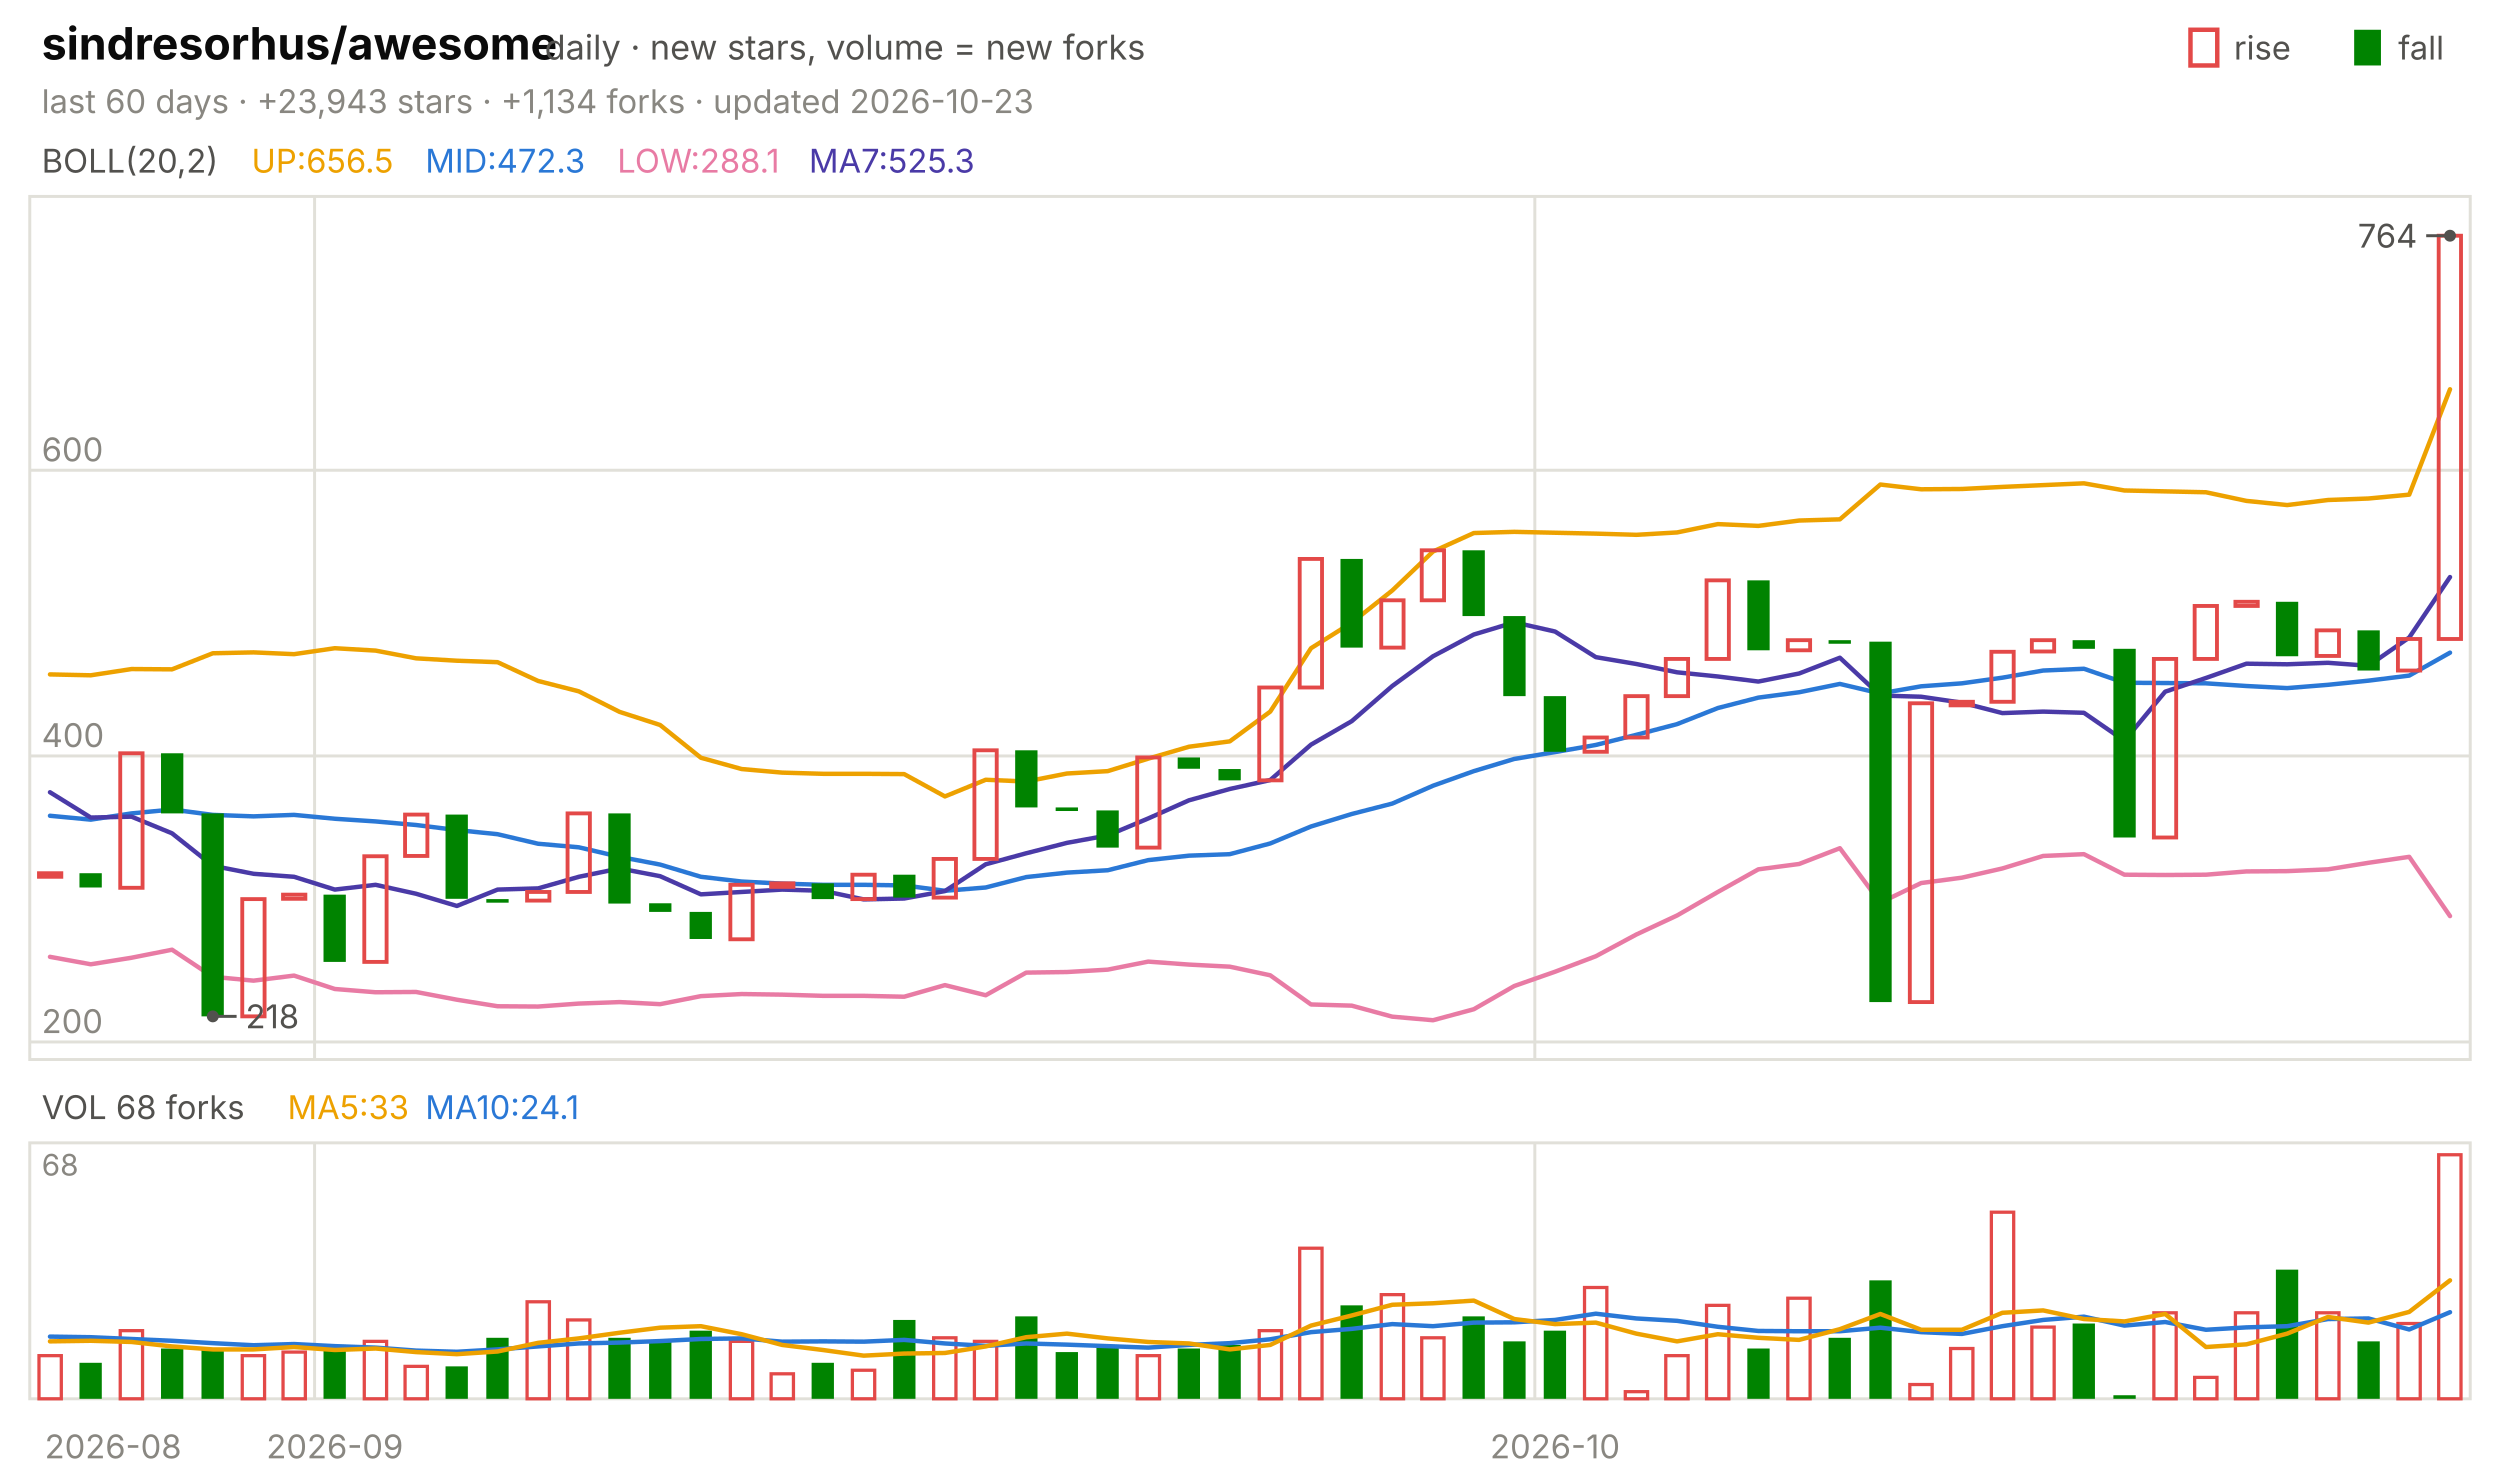
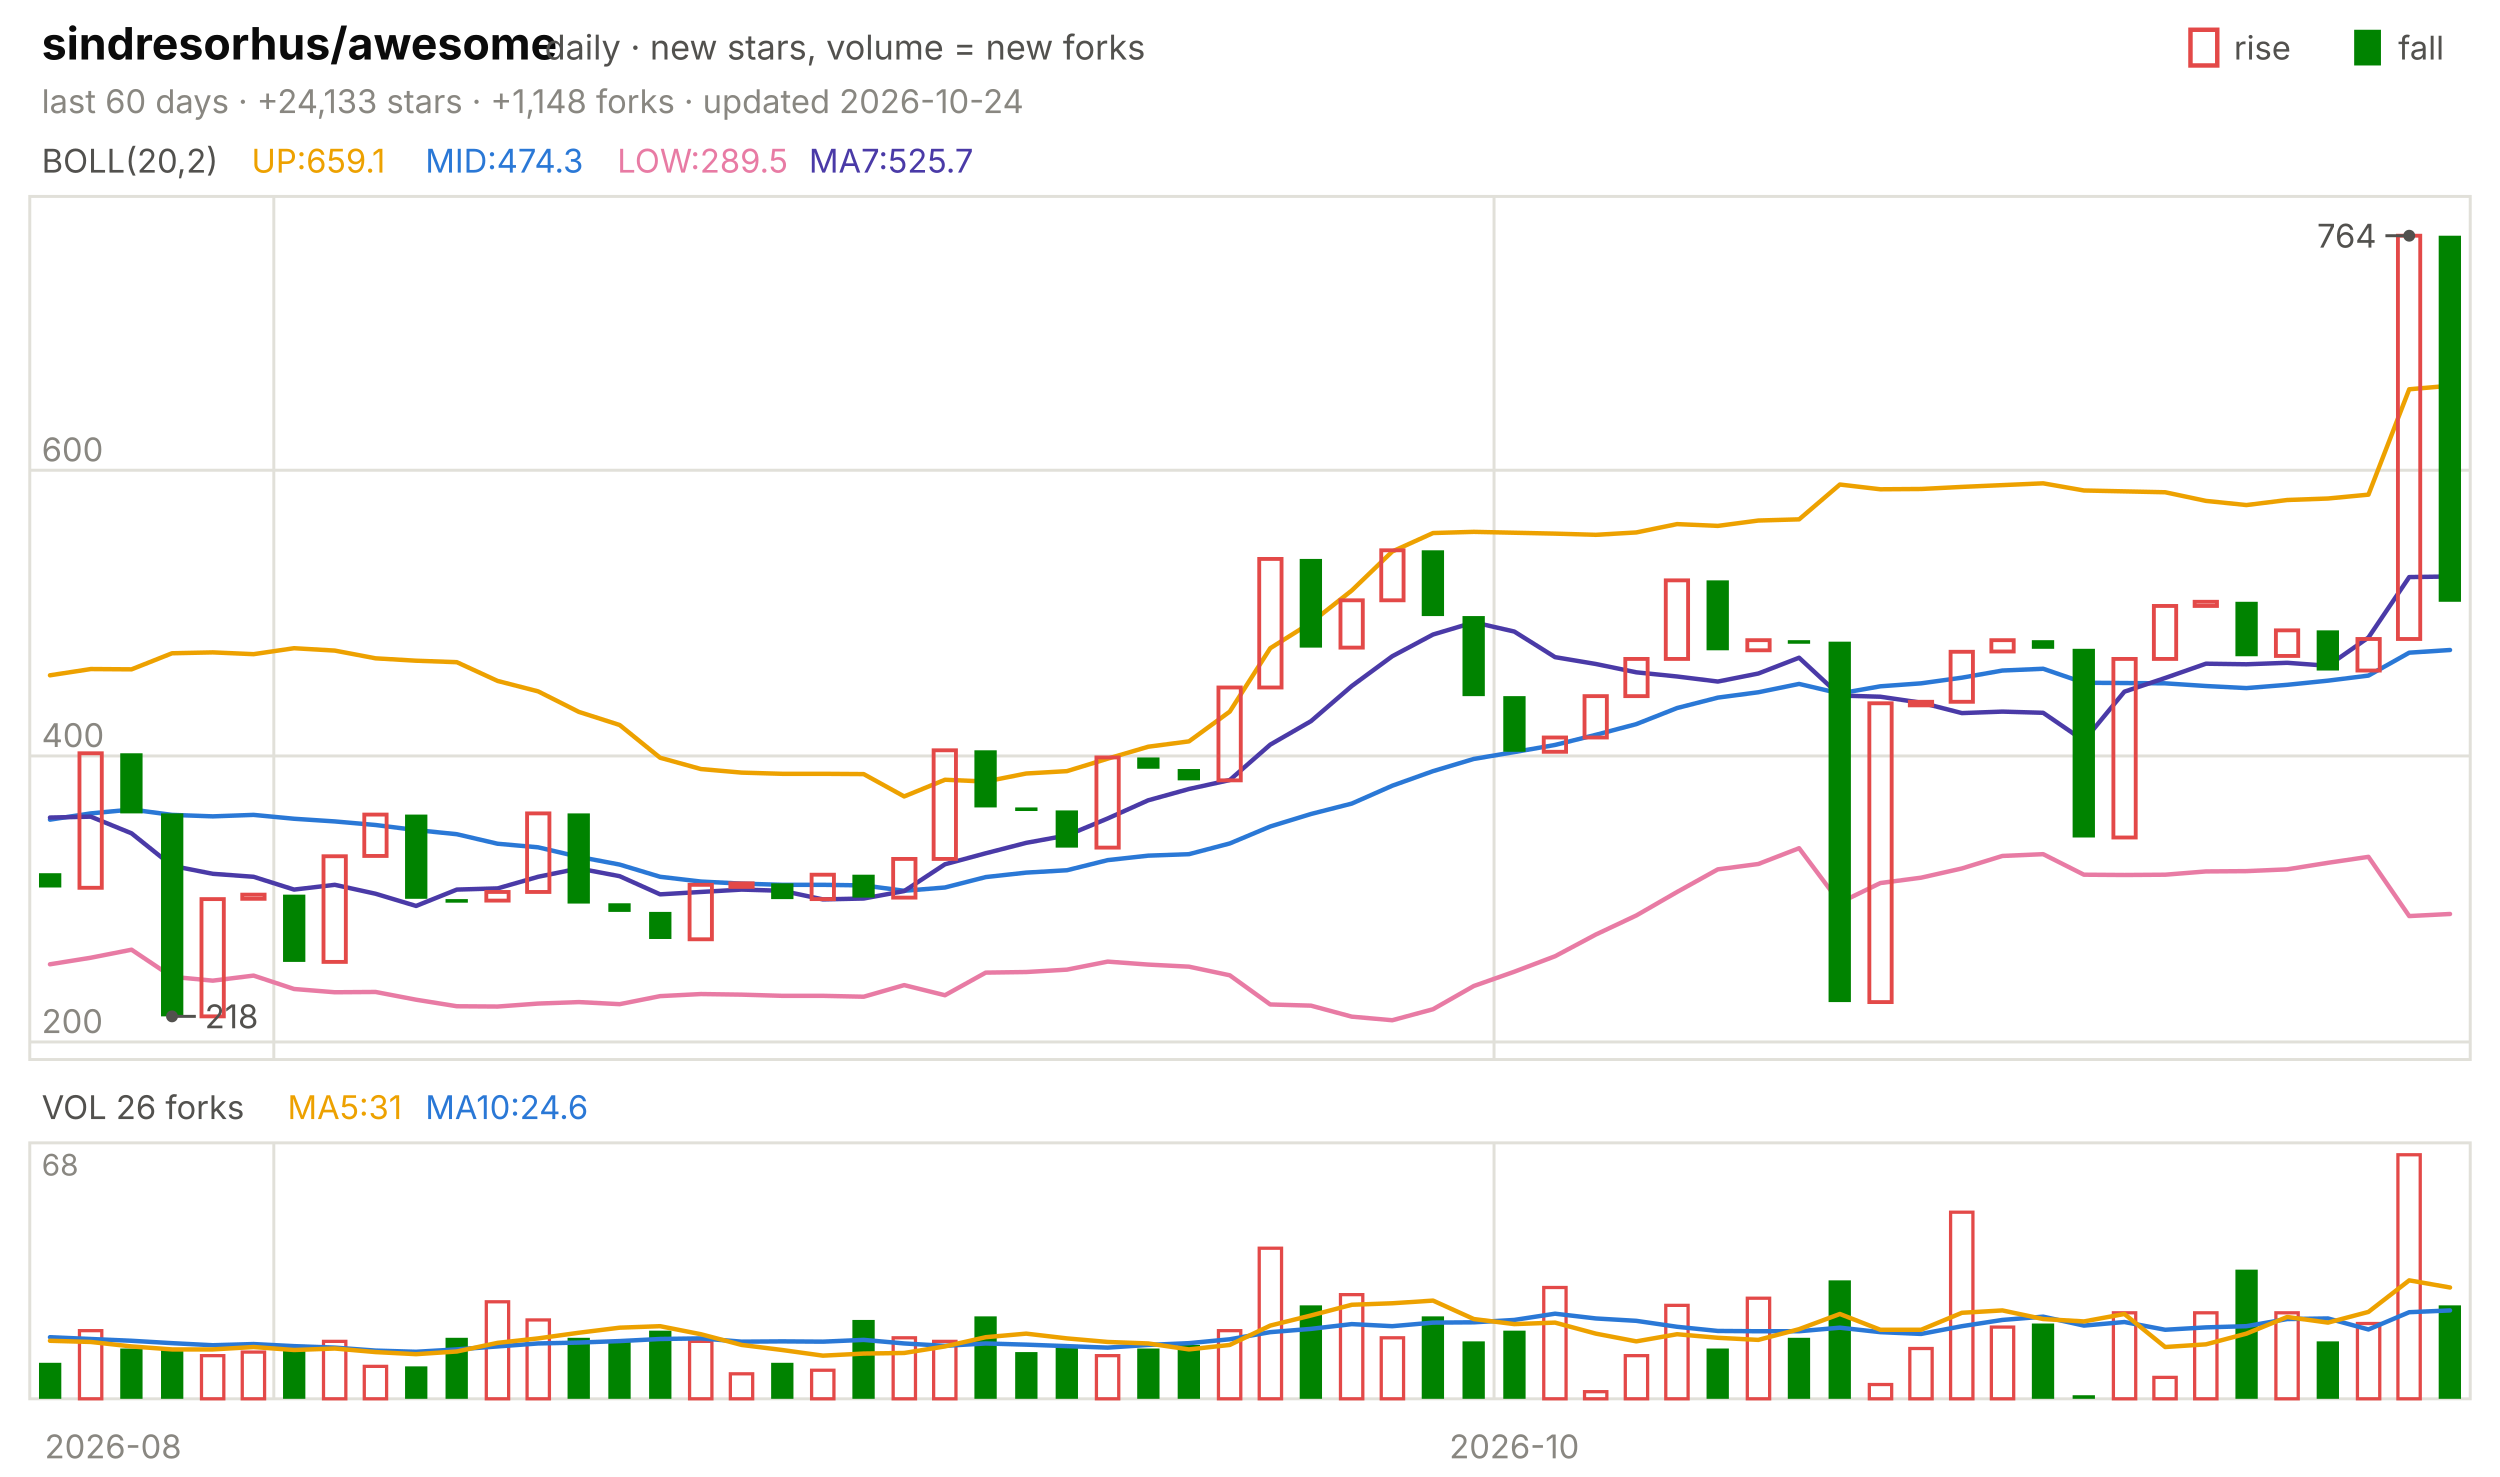
<svg xmlns="http://www.w3.org/2000/svg" viewBox="0 0 840 496" width="840" height="496" font-family="-apple-system,'Segoe UI',system-ui,sans-serif" role="img" aria-label="sindresorhus/awesome candlestick chart">
  <text x="14.0" y="20.0" font-size="15" fill="#0b0b0b" font-weight="650">sindresorhus/awesome</text>
  <text x="183.0" y="20.0" font-size="11.5" fill="#52514e">daily · new stars, volume = new forks</text>
  <text x="805.8" y="20.0" font-size="11.0" fill="#52514e">fall</text>
  <rect x="791" y="10" width="9" height="12" fill="#008300" />
  <text x="750.6" y="20.0" font-size="11.0" fill="#52514e">rise</text>
  <rect x="736" y="10" width="9" height="12" fill="none" stroke="#e34948" stroke-width="1.5" />
-   <text x="14.0" y="38.0" font-size="11.0" fill="#898781">last 60 days · +23,943 stars · +1,134 forks · updated 2026-10-23</text>
+   <text x="14.0" y="38.0" font-size="11.0" fill="#898781">last 60 days · +24,133 stars · +1,148 forks · updated 2026-10-24</text>
  <rect x="10" y="66" width="820" height="290" fill="none" stroke="#e1e0d9" />
  <rect x="10" y="384" width="820" height="86" fill="none" stroke="#e1e0d9" />
  <text x="38.0" y="490.0" font-size="11.0" fill="#898781" text-anchor="middle">2026-08</text>
-   <line x1="105.7" y1="66.0" x2="105.7" y2="356.0" stroke="#e1e0d9" stroke-width="1.0" />
-   <line x1="105.7" y1="384.0" x2="105.7" y2="470.0" stroke="#e1e0d9" stroke-width="1.0" />
-   <text x="112.5" y="490.0" font-size="11.0" fill="#898781" text-anchor="middle">2026-09</text>
-   <line x1="515.7" y1="66.0" x2="515.7" y2="356.0" stroke="#e1e0d9" stroke-width="1.0" />
-   <line x1="515.7" y1="384.0" x2="515.7" y2="470.0" stroke="#e1e0d9" stroke-width="1.0" />
-   <text x="522.5" y="490.0" font-size="11.0" fill="#898781" text-anchor="middle">2026-10</text>
+   <line x1="92.0" y1="66.0" x2="92.0" y2="356.0" stroke="#e1e0d9" stroke-width="1.0" />
+   <line x1="92.0" y1="384.0" x2="92.0" y2="470.0" stroke="#e1e0d9" stroke-width="1.0" />
+   <line x1="502.0" y1="66.0" x2="502.0" y2="356.0" stroke="#e1e0d9" stroke-width="1.0" />
+   <line x1="502.0" y1="384.0" x2="502.0" y2="470.0" stroke="#e1e0d9" stroke-width="1.0" />
+   <text x="508.8" y="490.0" font-size="11.0" fill="#898781" text-anchor="middle">2026-10</text>
  <text x="14.0" y="58.0" font-size="11.0" fill="#52514e">BOLL(20,2)</text>
-   <text x="84.5" y="58.0" font-size="11.0" fill="#eda100">UP:656.5</text>
-   <text x="142.9" y="58.0" font-size="11.0" fill="#2a78d6">MID:472.3</text>
-   <text x="207.4" y="58.0" font-size="11.0" fill="#e87ba4">LOW:288.1</text>
-   <text x="271.8" y="58.0" font-size="11.0" fill="#4a3aa7">MA7:525.3</text>
+   <text x="84.5" y="58.0" font-size="11.0" fill="#eda100">UP:659.1</text>
+   <text x="142.9" y="58.0" font-size="11.0" fill="#2a78d6">MID:474.3</text>
+   <text x="207.4" y="58.0" font-size="11.0" fill="#e87ba4">LOW:289.5</text>
+   <text x="271.8" y="58.0" font-size="11.0" fill="#4a3aa7">MA7:525.7</text>
  <line x1="10.0" y1="350.1" x2="830.0" y2="350.1" stroke="#e1e0d9" stroke-width="1.0" />
  <text x="14.0" y="347.1" font-size="11.0" fill="#898781">200</text>
  <line x1="10.0" y1="254.0" x2="830.0" y2="254.0" stroke="#e1e0d9" stroke-width="1.0" />
  <text x="14.0" y="251.0" font-size="11.0" fill="#898781">400</text>
  <line x1="10.0" y1="158.0" x2="830.0" y2="158.0" stroke="#e1e0d9" stroke-width="1.0" />
  <text x="14.0" y="155.0" font-size="11.0" fill="#898781">600</text>
-   <polyline points="16.8,226.6 30.5,226.9 44.2,224.8 57.8,224.9 71.5,219.5 85.2,219.2 98.8,219.8 112.5,217.8 126.2,218.6 139.8,221.2 153.5,222.0 167.2,222.5 180.8,228.8 194.5,232.3 208.2,239.2 221.8,243.6 235.5,254.6 249.2,258.4 262.8,259.6 276.5,260.0 290.2,260.0 303.8,260.1 317.5,267.6 331.2,262.0 344.8,262.6 358.5,259.9 372.2,259.1 385.8,254.9 399.5,250.9 413.2,249.1 426.8,239.1 440.5,217.8 454.2,209.2 467.8,198.4 481.5,185.3 495.2,179.1 508.8,178.7 522.5,179.0 536.2,179.3 549.8,179.7 563.5,178.9 577.2,176.1 590.8,176.7 604.5,174.9 618.2,174.5 631.8,162.8 645.5,164.4 659.2,164.3 672.8,163.6 686.5,163.0 700.2,162.4 713.8,164.8 727.5,165.1 741.2,165.4 754.8,168.3 768.5,169.7 782.2,168.0 795.8,167.5 809.5,166.2 823.2,130.8" fill="none" stroke="#eda100" stroke-width="1.5" stroke-linejoin="round" stroke-linecap="round" />
-   <polyline points="16.8,274.1 30.5,275.4 44.2,273.3 57.8,272.0 71.5,273.8 85.2,274.3 98.8,273.8 112.5,275.1 126.2,276.0 139.8,277.2 153.5,278.9 167.2,280.3 180.8,283.5 194.5,284.7 208.2,287.9 221.8,290.5 235.5,294.6 249.2,296.2 262.8,296.9 276.5,297.3 290.2,297.3 303.8,297.5 317.5,299.3 331.2,298.2 344.8,294.7 358.5,293.2 372.2,292.4 385.8,289.0 399.5,287.5 413.2,287.0 426.8,283.4 440.5,277.7 454.2,273.5 467.8,270.0 481.5,264.0 495.2,259.1 508.8,255.0 522.5,252.7 536.2,250.3 549.8,246.9 563.5,243.3 577.2,237.9 590.8,234.4 604.5,232.6 618.2,229.8 631.8,233.0 645.5,230.6 659.2,229.6 672.8,227.7 686.5,225.3 700.2,224.7 713.8,229.4 727.5,229.5 741.2,229.6 754.8,230.5 768.5,231.2 782.2,230.1 795.8,228.7 809.5,227.0 823.2,219.3" fill="none" stroke="#2a78d6" stroke-width="1.5" stroke-linejoin="round" stroke-linecap="round" />
-   <polyline points="16.8,321.5 30.5,324.0 44.2,321.8 57.8,319.1 71.5,328.2 85.2,329.5 98.8,327.8 112.5,332.3 126.2,333.4 139.8,333.3 153.5,335.9 167.2,338.1 180.8,338.2 194.5,337.2 208.2,336.7 221.8,337.4 235.5,334.7 249.2,334.0 262.8,334.2 276.5,334.6 290.2,334.6 303.8,334.9 317.5,331.0 331.2,334.4 344.8,326.8 358.5,326.6 372.2,325.8 385.8,323.1 399.5,324.1 413.2,324.8 426.8,327.7 440.5,337.5 454.2,337.9 467.8,341.6 481.5,342.8 495.2,339.1 508.8,331.3 522.5,326.5 536.2,321.3 549.8,314.0 563.5,307.6 577.2,299.7 590.8,292.1 604.5,290.3 618.2,285.0 631.8,303.3 645.5,296.7 659.2,294.9 672.8,291.8 686.5,287.6 700.2,287.0 713.8,293.9 727.5,294.0 741.2,293.9 754.8,292.8 768.5,292.7 782.2,292.1 795.8,289.9 809.5,287.9 823.2,307.8" fill="none" stroke="#e87ba4" stroke-width="1.5" stroke-linejoin="round" stroke-linecap="round" />
-   <polyline points="16.8,266.2 30.5,274.7 44.2,274.4 57.8,280.0 71.5,290.9 85.2,293.6 98.8,294.6 112.5,298.9 126.2,297.3 139.8,300.3 153.5,304.4 167.2,298.9 180.8,298.5 194.5,294.6 208.2,291.8 221.8,294.4 235.5,300.5 249.2,299.7 262.8,298.9 276.5,299.3 290.2,302.2 303.8,301.9 317.5,299.4 331.2,290.4 344.8,286.7 358.5,283.2 372.2,280.7 385.8,275.0 399.5,268.9 413.2,265.1 426.8,262.1 440.5,250.2 454.2,242.3 467.8,230.5 481.5,220.5 495.2,213.2 508.8,209.1 522.5,212.2 536.2,220.8 549.8,223.1 563.5,225.9 577.2,227.3 590.8,229.0 604.5,226.3 618.2,221.0 631.8,233.7 645.5,234.1 659.2,236.1 672.8,239.6 686.5,239.1 700.2,239.5 713.8,248.9 727.5,232.4 741.2,227.8 754.8,223.0 768.5,223.2 782.2,222.7 795.8,223.7 809.5,214.2 823.2,193.9" fill="none" stroke="#4a3aa7" stroke-width="1.5" stroke-linejoin="round" stroke-linecap="round" />
-   <rect x="13.1" y="293.4" width="7.5" height="1.2" fill="none" stroke="#e34948" stroke-width="1.3" />
-   <rect x="26.7" y="293.4" width="7.5" height="4.8" fill="#008300" />
-   <rect x="40.4" y="253.1" width="7.5" height="45.2" fill="none" stroke="#e34948" stroke-width="1.3" />
-   <rect x="54.1" y="253.1" width="7.5" height="20.2" fill="#008300" />
-   <rect x="67.7" y="273.3" width="7.5" height="68.2" fill="#008300" />
-   <rect x="81.4" y="302.1" width="7.5" height="39.4" fill="none" stroke="#e34948" stroke-width="1.3" />
-   <rect x="95.1" y="300.6" width="7.5" height="1.4" fill="none" stroke="#e34948" stroke-width="1.3" />
-   <rect x="108.7" y="300.6" width="7.5" height="22.6" fill="#008300" />
-   <rect x="122.4" y="287.7" width="7.5" height="35.5" fill="none" stroke="#e34948" stroke-width="1.3" />
-   <rect x="136.1" y="273.7" width="7.5" height="13.9" fill="none" stroke="#e34948" stroke-width="1.3" />
-   <rect x="149.7" y="273.7" width="7.5" height="28.3" fill="#008300" />
-   <rect x="163.4" y="302.1" width="7.5" height="1.2" fill="#008300" />
-   <rect x="177.1" y="299.7" width="7.5" height="2.9" fill="none" stroke="#e34948" stroke-width="1.3" />
-   <rect x="190.7" y="273.3" width="7.5" height="26.4" fill="none" stroke="#e34948" stroke-width="1.3" />
-   <rect x="204.4" y="273.3" width="7.5" height="30.3" fill="#008300" />
-   <rect x="218.1" y="303.5" width="7.5" height="2.9" fill="#008300" />
-   <rect x="231.7" y="306.4" width="7.5" height="9.1" fill="#008300" />
-   <rect x="245.4" y="297.3" width="7.5" height="18.3" fill="none" stroke="#e34948" stroke-width="1.3" />
-   <rect x="259.1" y="296.8" width="7.5" height="1.2" fill="none" stroke="#e34948" stroke-width="1.3" />
-   <rect x="272.7" y="296.8" width="7.5" height="5.3" fill="#008300" />
-   <rect x="286.4" y="293.9" width="7.5" height="8.2" fill="none" stroke="#e34948" stroke-width="1.3" />
-   <rect x="300.1" y="293.9" width="7.5" height="7.7" fill="#008300" />
-   <rect x="313.7" y="288.6" width="7.5" height="13.0" fill="none" stroke="#e34948" stroke-width="1.3" />
-   <rect x="327.4" y="252.1" width="7.5" height="36.5" fill="none" stroke="#e34948" stroke-width="1.3" />
-   <rect x="341.1" y="252.1" width="7.5" height="19.2" fill="#008300" />
-   <rect x="354.7" y="271.3" width="7.5" height="1.2" fill="#008300" />
-   <rect x="368.4" y="272.3" width="7.5" height="12.5" fill="#008300" />
-   <rect x="382.1" y="254.5" width="7.5" height="30.3" fill="none" stroke="#e34948" stroke-width="1.3" />
-   <rect x="395.7" y="254.5" width="7.5" height="3.8" fill="#008300" />
-   <rect x="409.4" y="258.4" width="7.5" height="3.8" fill="#008300" />
-   <rect x="423.1" y="231.0" width="7.5" height="31.2" fill="none" stroke="#e34948" stroke-width="1.3" />
-   <rect x="436.7" y="187.8" width="7.5" height="43.2" fill="none" stroke="#e34948" stroke-width="1.3" />
-   <rect x="450.4" y="187.8" width="7.5" height="29.8" fill="#008300" />
-   <rect x="464.1" y="201.7" width="7.5" height="15.9" fill="none" stroke="#e34948" stroke-width="1.3" />
-   <rect x="477.7" y="184.9" width="7.5" height="16.8" fill="none" stroke="#e34948" stroke-width="1.3" />
-   <rect x="491.4" y="184.9" width="7.5" height="22.1" fill="#008300" />
-   <rect x="505.1" y="207.0" width="7.5" height="26.9" fill="#008300" />
-   <rect x="518.7" y="233.9" width="7.5" height="18.7" fill="#008300" />
-   <rect x="532.4" y="247.8" width="7.5" height="4.8" fill="none" stroke="#e34948" stroke-width="1.3" />
-   <rect x="546.1" y="233.9" width="7.5" height="13.9" fill="none" stroke="#e34948" stroke-width="1.3" />
-   <rect x="559.7" y="221.4" width="7.5" height="12.5" fill="none" stroke="#e34948" stroke-width="1.3" />
-   <rect x="573.4" y="195.0" width="7.5" height="26.4" fill="none" stroke="#e34948" stroke-width="1.3" />
-   <rect x="587.1" y="195.0" width="7.5" height="23.5" fill="#008300" />
-   <rect x="600.7" y="215.1" width="7.5" height="3.4" fill="none" stroke="#e34948" stroke-width="1.3" />
-   <rect x="614.4" y="215.1" width="7.5" height="1.2" fill="#008300" />
-   <rect x="628.1" y="215.6" width="7.5" height="121.1" fill="#008300" />
-   <rect x="641.7" y="236.3" width="7.5" height="100.4" fill="none" stroke="#e34948" stroke-width="1.3" />
-   <rect x="655.4" y="235.8" width="7.5" height="1.2" fill="none" stroke="#e34948" stroke-width="1.3" />
-   <rect x="669.1" y="219.0" width="7.5" height="16.8" fill="none" stroke="#e34948" stroke-width="1.3" />
-   <rect x="682.7" y="215.1" width="7.5" height="3.8" fill="none" stroke="#e34948" stroke-width="1.3" />
-   <rect x="696.4" y="215.1" width="7.5" height="2.9" fill="#008300" />
-   <rect x="710.1" y="218.0" width="7.5" height="63.4" fill="#008300" />
-   <rect x="723.7" y="221.4" width="7.5" height="60.0" fill="none" stroke="#e34948" stroke-width="1.3" />
-   <rect x="737.4" y="203.6" width="7.5" height="17.8" fill="none" stroke="#e34948" stroke-width="1.3" />
-   <rect x="751.1" y="202.2" width="7.5" height="1.4" fill="none" stroke="#e34948" stroke-width="1.3" />
-   <rect x="764.7" y="202.2" width="7.5" height="18.3" fill="#008300" />
-   <rect x="778.4" y="211.8" width="7.5" height="8.6" fill="none" stroke="#e34948" stroke-width="1.3" />
-   <rect x="792.1" y="211.8" width="7.5" height="13.5" fill="#008300" />
-   <rect x="805.7" y="214.7" width="7.5" height="10.6" fill="none" stroke="#e34948" stroke-width="1.3" />
-   <rect x="819.4" y="79.2" width="7.5" height="135.5" fill="none" stroke="#e34948" stroke-width="1.3" />
-   <circle cx="823.2" cy="79.2" r="2" fill="#52514e" />
-   <line x1="823.2" y1="79.2" x2="815.2" y2="79.2" stroke="#52514e" stroke-width="1.0" />
-   <text x="812.2" y="83.2" font-size="11.0" fill="#52514e" text-anchor="end">764</text>
-   <circle cx="71.5" cy="341.5" r="2" fill="#52514e" />
-   <line x1="71.5" y1="341.5" x2="79.5" y2="341.5" stroke="#52514e" stroke-width="1.0" />
-   <text x="82.5" y="345.5" font-size="11.0" fill="#52514e">218</text>
-   <text x="14.0" y="376.0" font-size="11.0" fill="#52514e">VOL 68 forks</text>
-   <text x="96.6" y="376.0" font-size="11.0" fill="#eda100">MA5:33</text>
-   <text x="142.9" y="376.0" font-size="11.0" fill="#2a78d6">MA10:24.1</text>
+   <polyline points="16.8,226.9 30.5,224.8 44.2,224.9 57.8,219.5 71.5,219.2 85.2,219.8 98.8,217.8 112.5,218.6 126.2,221.2 139.8,222.0 153.5,222.5 167.2,228.8 180.8,232.3 194.5,239.2 208.2,243.6 221.8,254.6 235.5,258.4 249.2,259.6 262.8,260.0 276.5,260.0 290.2,260.1 303.8,267.6 317.5,262.0 331.2,262.6 344.8,259.9 358.5,259.1 372.2,254.9 385.8,250.9 399.5,249.1 413.2,239.1 426.8,217.8 440.5,209.2 454.2,198.4 467.8,185.3 481.5,179.1 495.2,178.7 508.8,179.0 522.5,179.3 536.2,179.7 549.8,178.9 563.5,176.1 577.2,176.7 590.8,174.9 604.5,174.5 618.2,162.8 631.8,164.4 645.5,164.3 659.2,163.6 672.8,163.0 686.5,162.4 700.2,164.8 713.8,165.1 727.5,165.4 741.2,168.3 754.8,169.7 768.5,168.0 782.2,167.5 795.8,166.2 809.5,130.8 823.2,129.6" fill="none" stroke="#eda100" stroke-width="1.5" stroke-linejoin="round" stroke-linecap="round" />
+   <polyline points="16.8,275.4 30.5,273.3 44.2,272.0 57.8,273.8 71.5,274.3 85.2,273.8 98.8,275.1 112.5,276.0 126.2,277.2 139.8,278.9 153.5,280.3 167.2,283.5 180.8,284.7 194.5,287.9 208.2,290.5 221.8,294.6 235.5,296.2 249.2,296.9 262.8,297.3 276.5,297.3 290.2,297.5 303.8,299.3 317.5,298.2 331.2,294.7 344.8,293.2 358.5,292.4 372.2,289.0 385.8,287.5 399.5,287.0 413.2,283.4 426.8,277.7 440.5,273.5 454.2,270.0 467.8,264.0 481.5,259.1 495.2,255.0 508.8,252.7 522.5,250.3 536.2,246.9 549.8,243.3 563.5,237.9 577.2,234.4 590.8,232.6 604.5,229.8 618.2,233.0 631.8,230.6 645.5,229.6 659.2,227.7 672.8,225.3 686.5,224.7 700.2,229.4 713.8,229.5 727.5,229.6 741.2,230.5 754.8,231.2 768.5,230.1 782.2,228.7 795.8,227.0 809.5,219.3 823.2,218.4" fill="none" stroke="#2a78d6" stroke-width="1.5" stroke-linejoin="round" stroke-linecap="round" />
+   <polyline points="16.8,324.0 30.5,321.8 44.2,319.1 57.8,328.2 71.5,329.5 85.2,327.8 98.8,332.3 112.5,333.4 126.2,333.3 139.8,335.9 153.5,338.1 167.2,338.2 180.8,337.2 194.5,336.7 208.2,337.4 221.8,334.7 235.5,334.0 249.2,334.2 262.8,334.6 276.5,334.6 290.2,334.9 303.8,331.0 317.5,334.4 331.2,326.8 344.8,326.6 358.5,325.8 372.2,323.1 385.8,324.1 399.5,324.8 413.2,327.7 426.8,337.5 440.5,337.9 454.2,341.6 467.8,342.8 481.5,339.1 495.2,331.3 508.8,326.5 522.5,321.3 536.2,314.0 549.8,307.6 563.5,299.7 577.2,292.1 590.8,290.3 604.5,285.0 618.2,303.3 631.8,296.7 645.5,294.9 659.2,291.8 672.8,287.6 686.5,287.0 700.2,293.9 713.8,294.0 727.5,293.9 741.2,292.8 754.8,292.7 768.5,292.1 782.2,289.9 795.8,287.9 809.5,307.8 823.2,307.1" fill="none" stroke="#e87ba4" stroke-width="1.5" stroke-linejoin="round" stroke-linecap="round" />
+   <polyline points="16.8,274.7 30.5,274.4 44.2,280.0 57.8,290.9 71.5,293.6 85.2,294.6 98.8,298.9 112.5,297.3 126.2,300.3 139.8,304.4 153.5,298.9 167.2,298.5 180.8,294.6 194.5,291.8 208.2,294.4 221.8,300.5 235.5,299.7 249.2,298.9 262.8,299.3 276.5,302.2 290.2,301.9 303.8,299.4 317.5,290.4 331.2,286.7 344.8,283.2 358.5,280.7 372.2,275.0 385.8,268.9 399.5,265.1 413.2,262.1 426.8,250.2 440.5,242.3 454.2,230.5 467.8,220.5 481.5,213.2 495.2,209.1 508.8,212.2 522.5,220.8 536.2,223.1 549.8,225.9 563.5,227.3 577.2,229.0 590.8,226.3 604.5,221.0 618.2,233.7 631.8,234.1 645.5,236.1 659.2,239.6 672.8,239.1 686.5,239.5 700.2,248.9 713.8,232.4 727.5,227.8 741.2,223.0 754.8,223.2 768.5,222.7 782.2,223.7 795.8,214.2 809.5,193.9 823.2,193.7" fill="none" stroke="#4a3aa7" stroke-width="1.5" stroke-linejoin="round" stroke-linecap="round" />
+   <rect x="13.1" y="293.4" width="7.5" height="4.8" fill="#008300" />
+   <rect x="26.7" y="253.1" width="7.5" height="45.2" fill="none" stroke="#e34948" stroke-width="1.3" />
+   <rect x="40.4" y="253.1" width="7.5" height="20.2" fill="#008300" />
+   <rect x="54.1" y="273.3" width="7.5" height="68.2" fill="#008300" />
+   <rect x="67.7" y="302.1" width="7.5" height="39.4" fill="none" stroke="#e34948" stroke-width="1.3" />
+   <rect x="81.4" y="300.6" width="7.5" height="1.4" fill="none" stroke="#e34948" stroke-width="1.3" />
+   <rect x="95.1" y="300.6" width="7.5" height="22.6" fill="#008300" />
+   <rect x="108.7" y="287.7" width="7.5" height="35.5" fill="none" stroke="#e34948" stroke-width="1.3" />
+   <rect x="122.4" y="273.7" width="7.5" height="13.9" fill="none" stroke="#e34948" stroke-width="1.3" />
+   <rect x="136.1" y="273.7" width="7.5" height="28.3" fill="#008300" />
+   <rect x="149.7" y="302.1" width="7.5" height="1.2" fill="#008300" />
+   <rect x="163.4" y="299.7" width="7.5" height="2.9" fill="none" stroke="#e34948" stroke-width="1.3" />
+   <rect x="177.1" y="273.3" width="7.5" height="26.4" fill="none" stroke="#e34948" stroke-width="1.3" />
+   <rect x="190.7" y="273.3" width="7.5" height="30.3" fill="#008300" />
+   <rect x="204.4" y="303.5" width="7.5" height="2.9" fill="#008300" />
+   <rect x="218.1" y="306.4" width="7.5" height="9.1" fill="#008300" />
+   <rect x="231.7" y="297.3" width="7.5" height="18.3" fill="none" stroke="#e34948" stroke-width="1.3" />
+   <rect x="245.4" y="296.8" width="7.5" height="1.2" fill="none" stroke="#e34948" stroke-width="1.3" />
+   <rect x="259.1" y="296.8" width="7.5" height="5.3" fill="#008300" />
+   <rect x="272.7" y="293.9" width="7.5" height="8.2" fill="none" stroke="#e34948" stroke-width="1.3" />
+   <rect x="286.4" y="293.9" width="7.5" height="7.7" fill="#008300" />
+   <rect x="300.1" y="288.6" width="7.5" height="13.0" fill="none" stroke="#e34948" stroke-width="1.3" />
+   <rect x="313.7" y="252.1" width="7.5" height="36.5" fill="none" stroke="#e34948" stroke-width="1.3" />
+   <rect x="327.4" y="252.1" width="7.5" height="19.2" fill="#008300" />
+   <rect x="341.1" y="271.3" width="7.5" height="1.2" fill="#008300" />
+   <rect x="354.7" y="272.3" width="7.5" height="12.5" fill="#008300" />
+   <rect x="368.4" y="254.5" width="7.5" height="30.3" fill="none" stroke="#e34948" stroke-width="1.3" />
+   <rect x="382.1" y="254.5" width="7.5" height="3.8" fill="#008300" />
+   <rect x="395.7" y="258.4" width="7.5" height="3.8" fill="#008300" />
+   <rect x="409.4" y="231.0" width="7.5" height="31.2" fill="none" stroke="#e34948" stroke-width="1.3" />
+   <rect x="423.1" y="187.8" width="7.5" height="43.2" fill="none" stroke="#e34948" stroke-width="1.3" />
+   <rect x="436.7" y="187.8" width="7.5" height="29.8" fill="#008300" />
+   <rect x="450.4" y="201.7" width="7.5" height="15.9" fill="none" stroke="#e34948" stroke-width="1.3" />
+   <rect x="464.1" y="184.9" width="7.5" height="16.8" fill="none" stroke="#e34948" stroke-width="1.3" />
+   <rect x="477.7" y="184.9" width="7.5" height="22.1" fill="#008300" />
+   <rect x="491.4" y="207.0" width="7.5" height="26.9" fill="#008300" />
+   <rect x="505.1" y="233.9" width="7.5" height="18.7" fill="#008300" />
+   <rect x="518.7" y="247.8" width="7.5" height="4.8" fill="none" stroke="#e34948" stroke-width="1.3" />
+   <rect x="532.4" y="233.9" width="7.5" height="13.9" fill="none" stroke="#e34948" stroke-width="1.3" />
+   <rect x="546.1" y="221.4" width="7.5" height="12.5" fill="none" stroke="#e34948" stroke-width="1.3" />
+   <rect x="559.7" y="195.0" width="7.5" height="26.4" fill="none" stroke="#e34948" stroke-width="1.3" />
+   <rect x="573.4" y="195.0" width="7.5" height="23.5" fill="#008300" />
+   <rect x="587.1" y="215.1" width="7.5" height="3.4" fill="none" stroke="#e34948" stroke-width="1.3" />
+   <rect x="600.7" y="215.1" width="7.5" height="1.2" fill="#008300" />
+   <rect x="614.4" y="215.6" width="7.5" height="121.1" fill="#008300" />
+   <rect x="628.1" y="236.3" width="7.5" height="100.4" fill="none" stroke="#e34948" stroke-width="1.3" />
+   <rect x="641.7" y="235.8" width="7.5" height="1.2" fill="none" stroke="#e34948" stroke-width="1.3" />
+   <rect x="655.4" y="219.0" width="7.5" height="16.8" fill="none" stroke="#e34948" stroke-width="1.3" />
+   <rect x="669.1" y="215.1" width="7.5" height="3.8" fill="none" stroke="#e34948" stroke-width="1.3" />
+   <rect x="682.7" y="215.1" width="7.5" height="2.9" fill="#008300" />
+   <rect x="696.4" y="218.0" width="7.5" height="63.4" fill="#008300" />
+   <rect x="710.1" y="221.4" width="7.5" height="60.0" fill="none" stroke="#e34948" stroke-width="1.3" />
+   <rect x="723.7" y="203.6" width="7.5" height="17.8" fill="none" stroke="#e34948" stroke-width="1.3" />
+   <rect x="737.4" y="202.2" width="7.5" height="1.4" fill="none" stroke="#e34948" stroke-width="1.3" />
+   <rect x="751.1" y="202.2" width="7.5" height="18.3" fill="#008300" />
+   <rect x="764.7" y="211.8" width="7.5" height="8.6" fill="none" stroke="#e34948" stroke-width="1.3" />
+   <rect x="778.4" y="211.8" width="7.5" height="13.5" fill="#008300" />
+   <rect x="792.1" y="214.7" width="7.5" height="10.6" fill="none" stroke="#e34948" stroke-width="1.3" />
+   <rect x="805.7" y="79.2" width="7.5" height="135.5" fill="none" stroke="#e34948" stroke-width="1.3" />
+   <rect x="819.4" y="79.2" width="7.5" height="123.0" fill="#008300" />
+   <circle cx="809.5" cy="79.2" r="2" fill="#52514e" />
+   <line x1="809.5" y1="79.2" x2="801.5" y2="79.2" stroke="#52514e" stroke-width="1.0" />
+   <text x="798.5" y="83.2" font-size="11.0" fill="#52514e" text-anchor="end">764</text>
+   <circle cx="57.8" cy="341.5" r="2" fill="#52514e" />
+   <line x1="57.8" y1="341.5" x2="65.8" y2="341.5" stroke="#52514e" stroke-width="1.0" />
+   <text x="68.8" y="345.5" font-size="11.0" fill="#52514e">218</text>
+   <text x="14.0" y="376.0" font-size="11.0" fill="#52514e">VOL 26 forks</text>
+   <text x="96.6" y="376.0" font-size="11.0" fill="#eda100">MA5:31</text>
+   <text x="142.9" y="376.0" font-size="11.0" fill="#2a78d6">MA10:24.6</text>
  <text x="14.0" y="395.0" font-size="10" fill="#898781">68</text>
-   <rect x="13.1" y="455.5" width="7.5" height="14.5" fill="none" stroke="#e34948" stroke-width="1.1" />
-   <rect x="26.7" y="457.9" width="7.5" height="12.1" fill="#008300" />
-   <rect x="40.4" y="447.1" width="7.5" height="22.9" fill="none" stroke="#e34948" stroke-width="1.1" />
+   <rect x="13.1" y="457.9" width="7.5" height="12.1" fill="#008300" />
+   <rect x="26.7" y="447.1" width="7.5" height="22.9" fill="none" stroke="#e34948" stroke-width="1.1" />
+   <rect x="40.4" y="453.1" width="7.5" height="16.9" fill="#008300" />
  <rect x="54.1" y="453.1" width="7.5" height="16.9" fill="#008300" />
-   <rect x="67.7" y="453.1" width="7.5" height="16.9" fill="#008300" />
-   <rect x="81.4" y="455.5" width="7.5" height="14.5" fill="none" stroke="#e34948" stroke-width="1.1" />
-   <rect x="95.1" y="454.3" width="7.5" height="15.7" fill="none" stroke="#e34948" stroke-width="1.1" />
-   <rect x="108.7" y="451.9" width="7.5" height="18.1" fill="#008300" />
-   <rect x="122.4" y="450.7" width="7.5" height="19.3" fill="none" stroke="#e34948" stroke-width="1.1" />
-   <rect x="136.1" y="459.1" width="7.5" height="10.9" fill="none" stroke="#e34948" stroke-width="1.1" />
-   <rect x="149.7" y="459.1" width="7.5" height="10.9" fill="#008300" />
-   <rect x="163.4" y="449.5" width="7.5" height="20.5" fill="#008300" />
-   <rect x="177.1" y="437.4" width="7.5" height="32.6" fill="none" stroke="#e34948" stroke-width="1.1" />
-   <rect x="190.7" y="443.5" width="7.5" height="26.5" fill="none" stroke="#e34948" stroke-width="1.1" />
-   <rect x="204.4" y="449.5" width="7.5" height="20.5" fill="#008300" />
-   <rect x="218.1" y="450.7" width="7.5" height="19.3" fill="#008300" />
-   <rect x="231.7" y="447.1" width="7.5" height="22.9" fill="#008300" />
-   <rect x="245.4" y="450.7" width="7.5" height="19.3" fill="none" stroke="#e34948" stroke-width="1.1" />
-   <rect x="259.1" y="461.6" width="7.5" height="8.4" fill="none" stroke="#e34948" stroke-width="1.1" />
-   <rect x="272.7" y="457.9" width="7.5" height="12.1" fill="#008300" />
-   <rect x="286.4" y="460.4" width="7.5" height="9.6" fill="none" stroke="#e34948" stroke-width="1.1" />
-   <rect x="300.1" y="443.5" width="7.5" height="26.5" fill="#008300" />
-   <rect x="313.7" y="449.5" width="7.5" height="20.5" fill="none" stroke="#e34948" stroke-width="1.1" />
-   <rect x="327.4" y="450.7" width="7.5" height="19.3" fill="none" stroke="#e34948" stroke-width="1.1" />
-   <rect x="341.1" y="442.3" width="7.5" height="27.7" fill="#008300" />
-   <rect x="354.7" y="454.3" width="7.5" height="15.7" fill="#008300" />
-   <rect x="368.4" y="451.9" width="7.5" height="18.1" fill="#008300" />
-   <rect x="382.1" y="455.5" width="7.5" height="14.5" fill="none" stroke="#e34948" stroke-width="1.1" />
-   <rect x="395.7" y="453.1" width="7.5" height="16.9" fill="#008300" />
-   <rect x="409.4" y="451.9" width="7.5" height="18.1" fill="#008300" />
-   <rect x="423.1" y="447.1" width="7.5" height="22.9" fill="none" stroke="#e34948" stroke-width="1.1" />
-   <rect x="436.7" y="419.4" width="7.5" height="50.6" fill="none" stroke="#e34948" stroke-width="1.1" />
-   <rect x="450.4" y="438.6" width="7.5" height="31.4" fill="#008300" />
-   <rect x="464.1" y="435.0" width="7.5" height="35.0" fill="none" stroke="#e34948" stroke-width="1.1" />
-   <rect x="477.7" y="449.5" width="7.5" height="20.5" fill="none" stroke="#e34948" stroke-width="1.1" />
-   <rect x="491.4" y="442.3" width="7.5" height="27.7" fill="#008300" />
-   <rect x="505.1" y="450.7" width="7.5" height="19.3" fill="#008300" />
-   <rect x="518.7" y="447.1" width="7.5" height="22.9" fill="#008300" />
-   <rect x="532.4" y="432.6" width="7.5" height="37.4" fill="none" stroke="#e34948" stroke-width="1.1" />
-   <rect x="546.1" y="467.6" width="7.5" height="2.4" fill="none" stroke="#e34948" stroke-width="1.1" />
-   <rect x="559.7" y="455.5" width="7.5" height="14.5" fill="none" stroke="#e34948" stroke-width="1.1" />
-   <rect x="573.4" y="438.6" width="7.5" height="31.4" fill="none" stroke="#e34948" stroke-width="1.1" />
-   <rect x="587.1" y="453.1" width="7.5" height="16.9" fill="#008300" />
-   <rect x="600.7" y="436.2" width="7.5" height="33.8" fill="none" stroke="#e34948" stroke-width="1.1" />
-   <rect x="614.4" y="449.5" width="7.5" height="20.5" fill="#008300" />
-   <rect x="628.1" y="430.2" width="7.5" height="39.8" fill="#008300" />
-   <rect x="641.7" y="465.2" width="7.5" height="4.8" fill="none" stroke="#e34948" stroke-width="1.1" />
-   <rect x="655.4" y="453.1" width="7.5" height="16.9" fill="none" stroke="#e34948" stroke-width="1.1" />
-   <rect x="669.1" y="407.3" width="7.5" height="62.7" fill="none" stroke="#e34948" stroke-width="1.1" />
-   <rect x="682.7" y="445.9" width="7.5" height="24.1" fill="none" stroke="#e34948" stroke-width="1.1" />
-   <rect x="696.4" y="444.7" width="7.5" height="25.3" fill="#008300" />
-   <rect x="710.1" y="468.8" width="7.5" height="1.2" fill="#008300" />
-   <rect x="723.7" y="441.1" width="7.5" height="28.9" fill="none" stroke="#e34948" stroke-width="1.1" />
-   <rect x="737.4" y="462.8" width="7.5" height="7.2" fill="none" stroke="#e34948" stroke-width="1.1" />
-   <rect x="751.1" y="441.1" width="7.5" height="28.9" fill="none" stroke="#e34948" stroke-width="1.1" />
-   <rect x="764.7" y="426.6" width="7.5" height="43.4" fill="#008300" />
-   <rect x="778.4" y="441.1" width="7.5" height="28.9" fill="none" stroke="#e34948" stroke-width="1.1" />
-   <rect x="792.1" y="450.7" width="7.5" height="19.3" fill="#008300" />
-   <rect x="805.7" y="444.7" width="7.5" height="25.3" fill="none" stroke="#e34948" stroke-width="1.1" />
-   <rect x="819.4" y="388.0" width="7.5" height="82.0" fill="none" stroke="#e34948" stroke-width="1.1" />
-   <polyline points="16.8,449.1 30.5,449.3 44.2,449.9 57.8,450.5 71.5,451.3 85.2,452.0 98.8,451.6 112.5,452.3 126.2,452.8 139.8,453.8 153.5,454.2 167.2,453.4 180.8,452.4 194.5,451.4 208.2,451.1 221.8,450.6 235.5,449.9 249.2,449.7 262.8,450.8 276.5,450.7 290.2,450.8 303.8,450.2 317.5,451.4 331.2,452.2 344.8,451.4 358.5,451.8 372.2,452.3 385.8,452.8 399.5,451.9 413.2,451.3 426.8,450.0 440.5,447.6 454.2,446.5 467.8,444.9 481.5,445.6 495.2,444.4 508.8,444.3 522.5,443.5 536.2,441.4 549.8,443.0 563.5,443.8 577.2,445.8 590.8,447.2 604.5,447.3 618.2,447.3 631.8,446.1 645.5,447.6 659.2,448.2 672.8,445.6 686.5,443.5 700.2,442.4 713.8,445.4 727.5,444.2 741.2,446.8 754.8,446.0 768.5,445.6 782.2,443.2 795.8,443.0 809.5,446.7 823.2,440.9" fill="none" stroke="#2a78d6" stroke-width="1.5" stroke-linejoin="round" stroke-linecap="round" />
-   <polyline points="16.8,450.7 30.5,450.5 44.2,450.9 57.8,452.4 71.5,453.4 85.2,453.4 98.8,452.6 112.5,453.6 126.2,453.1 139.8,454.3 153.5,455.0 167.2,454.1 180.8,451.2 194.5,449.7 208.2,447.8 221.8,446.1 235.5,445.6 249.2,448.3 262.8,451.9 276.5,453.6 290.2,455.5 303.8,454.8 317.5,454.6 331.2,452.4 344.8,449.3 358.5,448.1 372.2,449.7 385.8,450.9 399.5,451.4 413.2,453.4 426.8,451.9 440.5,445.4 454.2,442.0 467.8,438.4 481.5,437.9 495.2,437.0 508.8,443.2 522.5,444.9 536.2,444.4 549.8,448.1 563.5,450.7 577.2,448.3 590.8,449.5 604.5,450.2 618.2,446.6 631.8,441.5 645.5,446.8 659.2,446.8 672.8,441.1 686.5,440.3 700.2,443.2 713.8,444.0 727.5,441.5 741.2,452.6 754.8,451.7 768.5,448.1 782.2,442.5 795.8,444.4 809.5,440.8 823.2,430.2" fill="none" stroke="#eda100" stroke-width="1.5" stroke-linejoin="round" stroke-linecap="round" />
+   <rect x="67.7" y="455.5" width="7.5" height="14.5" fill="none" stroke="#e34948" stroke-width="1.1" />
+   <rect x="81.4" y="454.3" width="7.5" height="15.7" fill="none" stroke="#e34948" stroke-width="1.1" />
+   <rect x="95.1" y="451.9" width="7.5" height="18.1" fill="#008300" />
+   <rect x="108.7" y="450.7" width="7.5" height="19.3" fill="none" stroke="#e34948" stroke-width="1.1" />
+   <rect x="122.4" y="459.1" width="7.5" height="10.9" fill="none" stroke="#e34948" stroke-width="1.1" />
+   <rect x="136.1" y="459.1" width="7.5" height="10.9" fill="#008300" />
+   <rect x="149.7" y="449.5" width="7.5" height="20.5" fill="#008300" />
+   <rect x="163.4" y="437.4" width="7.5" height="32.6" fill="none" stroke="#e34948" stroke-width="1.1" />
+   <rect x="177.1" y="443.5" width="7.5" height="26.5" fill="none" stroke="#e34948" stroke-width="1.1" />
+   <rect x="190.7" y="449.5" width="7.5" height="20.5" fill="#008300" />
+   <rect x="204.4" y="450.7" width="7.5" height="19.3" fill="#008300" />
+   <rect x="218.1" y="447.1" width="7.5" height="22.9" fill="#008300" />
+   <rect x="231.7" y="450.7" width="7.5" height="19.3" fill="none" stroke="#e34948" stroke-width="1.1" />
+   <rect x="245.4" y="461.6" width="7.5" height="8.4" fill="none" stroke="#e34948" stroke-width="1.1" />
+   <rect x="259.1" y="457.9" width="7.5" height="12.1" fill="#008300" />
+   <rect x="272.7" y="460.4" width="7.5" height="9.6" fill="none" stroke="#e34948" stroke-width="1.1" />
+   <rect x="286.4" y="443.5" width="7.5" height="26.5" fill="#008300" />
+   <rect x="300.1" y="449.5" width="7.5" height="20.5" fill="none" stroke="#e34948" stroke-width="1.1" />
+   <rect x="313.7" y="450.7" width="7.5" height="19.3" fill="none" stroke="#e34948" stroke-width="1.1" />
+   <rect x="327.4" y="442.3" width="7.5" height="27.7" fill="#008300" />
+   <rect x="341.1" y="454.3" width="7.5" height="15.7" fill="#008300" />
+   <rect x="354.7" y="451.9" width="7.5" height="18.1" fill="#008300" />
+   <rect x="368.4" y="455.5" width="7.5" height="14.5" fill="none" stroke="#e34948" stroke-width="1.1" />
+   <rect x="382.1" y="453.1" width="7.5" height="16.9" fill="#008300" />
+   <rect x="395.7" y="451.9" width="7.5" height="18.1" fill="#008300" />
+   <rect x="409.4" y="447.1" width="7.5" height="22.9" fill="none" stroke="#e34948" stroke-width="1.1" />
+   <rect x="423.1" y="419.4" width="7.5" height="50.6" fill="none" stroke="#e34948" stroke-width="1.1" />
+   <rect x="436.7" y="438.6" width="7.5" height="31.4" fill="#008300" />
+   <rect x="450.4" y="435.0" width="7.5" height="35.0" fill="none" stroke="#e34948" stroke-width="1.1" />
+   <rect x="464.1" y="449.5" width="7.5" height="20.5" fill="none" stroke="#e34948" stroke-width="1.1" />
+   <rect x="477.7" y="442.3" width="7.5" height="27.7" fill="#008300" />
+   <rect x="491.4" y="450.7" width="7.5" height="19.3" fill="#008300" />
+   <rect x="505.1" y="447.1" width="7.5" height="22.9" fill="#008300" />
+   <rect x="518.7" y="432.6" width="7.5" height="37.4" fill="none" stroke="#e34948" stroke-width="1.1" />
+   <rect x="532.4" y="467.6" width="7.5" height="2.4" fill="none" stroke="#e34948" stroke-width="1.1" />
+   <rect x="546.1" y="455.5" width="7.5" height="14.5" fill="none" stroke="#e34948" stroke-width="1.1" />
+   <rect x="559.7" y="438.6" width="7.5" height="31.4" fill="none" stroke="#e34948" stroke-width="1.1" />
+   <rect x="573.4" y="453.1" width="7.5" height="16.9" fill="#008300" />
+   <rect x="587.1" y="436.2" width="7.5" height="33.8" fill="none" stroke="#e34948" stroke-width="1.1" />
+   <rect x="600.7" y="449.5" width="7.5" height="20.5" fill="#008300" />
+   <rect x="614.4" y="430.2" width="7.5" height="39.8" fill="#008300" />
+   <rect x="628.1" y="465.2" width="7.5" height="4.8" fill="none" stroke="#e34948" stroke-width="1.1" />
+   <rect x="641.7" y="453.1" width="7.5" height="16.9" fill="none" stroke="#e34948" stroke-width="1.1" />
+   <rect x="655.4" y="407.3" width="7.5" height="62.7" fill="none" stroke="#e34948" stroke-width="1.1" />
+   <rect x="669.1" y="445.9" width="7.5" height="24.1" fill="none" stroke="#e34948" stroke-width="1.1" />
+   <rect x="682.7" y="444.7" width="7.5" height="25.3" fill="#008300" />
+   <rect x="696.4" y="468.8" width="7.5" height="1.2" fill="#008300" />
+   <rect x="710.1" y="441.1" width="7.5" height="28.9" fill="none" stroke="#e34948" stroke-width="1.1" />
+   <rect x="723.7" y="462.8" width="7.5" height="7.2" fill="none" stroke="#e34948" stroke-width="1.1" />
+   <rect x="737.4" y="441.1" width="7.5" height="28.9" fill="none" stroke="#e34948" stroke-width="1.1" />
+   <rect x="751.1" y="426.6" width="7.5" height="43.4" fill="#008300" />
+   <rect x="764.7" y="441.1" width="7.5" height="28.9" fill="none" stroke="#e34948" stroke-width="1.1" />
+   <rect x="778.4" y="450.7" width="7.5" height="19.3" fill="#008300" />
+   <rect x="792.1" y="444.7" width="7.5" height="25.3" fill="none" stroke="#e34948" stroke-width="1.1" />
+   <rect x="805.7" y="388.0" width="7.5" height="82.0" fill="none" stroke="#e34948" stroke-width="1.1" />
+   <rect x="819.4" y="438.6" width="7.5" height="31.4" fill="#008300" />
+   <polyline points="16.8,449.3 30.5,449.9 44.2,450.5 57.8,451.3 71.5,452.0 85.2,451.6 98.8,452.3 112.5,452.8 126.2,453.8 139.8,454.2 153.5,453.4 167.2,452.4 180.8,451.4 194.5,451.1 208.2,450.6 221.8,449.9 235.5,449.7 249.2,450.8 262.8,450.7 276.5,450.8 290.2,450.2 303.8,451.4 317.5,452.2 331.2,451.4 344.8,451.8 358.5,452.3 372.2,452.8 385.8,451.9 399.5,451.3 413.2,450.0 426.8,447.6 440.5,446.5 454.2,444.9 467.8,445.6 481.5,444.4 495.2,444.3 508.8,443.5 522.5,441.4 536.2,443.0 549.8,443.8 563.5,445.8 577.2,447.2 590.8,447.3 604.5,447.3 618.2,446.1 631.8,447.6 645.5,448.2 659.2,445.6 672.8,443.5 686.5,442.4 700.2,445.4 713.8,444.2 727.5,446.8 741.2,446.0 754.8,445.6 768.5,443.2 782.2,443.0 795.8,446.7 809.5,440.9 823.2,440.3" fill="none" stroke="#2a78d6" stroke-width="1.5" stroke-linejoin="round" stroke-linecap="round" />
+   <polyline points="16.8,450.5 30.5,450.9 44.2,452.4 57.8,453.4 71.5,453.4 85.2,452.6 98.8,453.6 112.5,453.1 126.2,454.3 139.8,455.0 153.5,454.1 167.2,451.2 180.8,449.7 194.5,447.8 208.2,446.1 221.8,445.6 235.5,448.3 249.2,451.9 262.8,453.6 276.5,455.5 290.2,454.8 303.8,454.6 317.5,452.4 331.2,449.3 344.8,448.1 358.5,449.7 372.2,450.9 385.8,451.4 399.5,453.4 413.2,451.9 426.8,445.4 440.5,442.0 454.2,438.4 467.8,437.9 481.5,437.0 495.2,443.2 508.8,444.9 522.5,444.4 536.2,448.1 549.8,450.7 563.5,448.3 577.2,449.5 590.8,450.2 604.5,446.6 618.2,441.5 631.8,446.8 645.5,446.8 659.2,441.1 672.8,440.3 686.5,443.2 700.2,444.0 713.8,441.5 727.5,452.6 741.2,451.7 754.8,448.1 768.5,442.5 782.2,444.4 795.8,440.8 809.5,430.2 823.2,432.6" fill="none" stroke="#eda100" stroke-width="1.5" stroke-linejoin="round" stroke-linecap="round" />
</svg>
